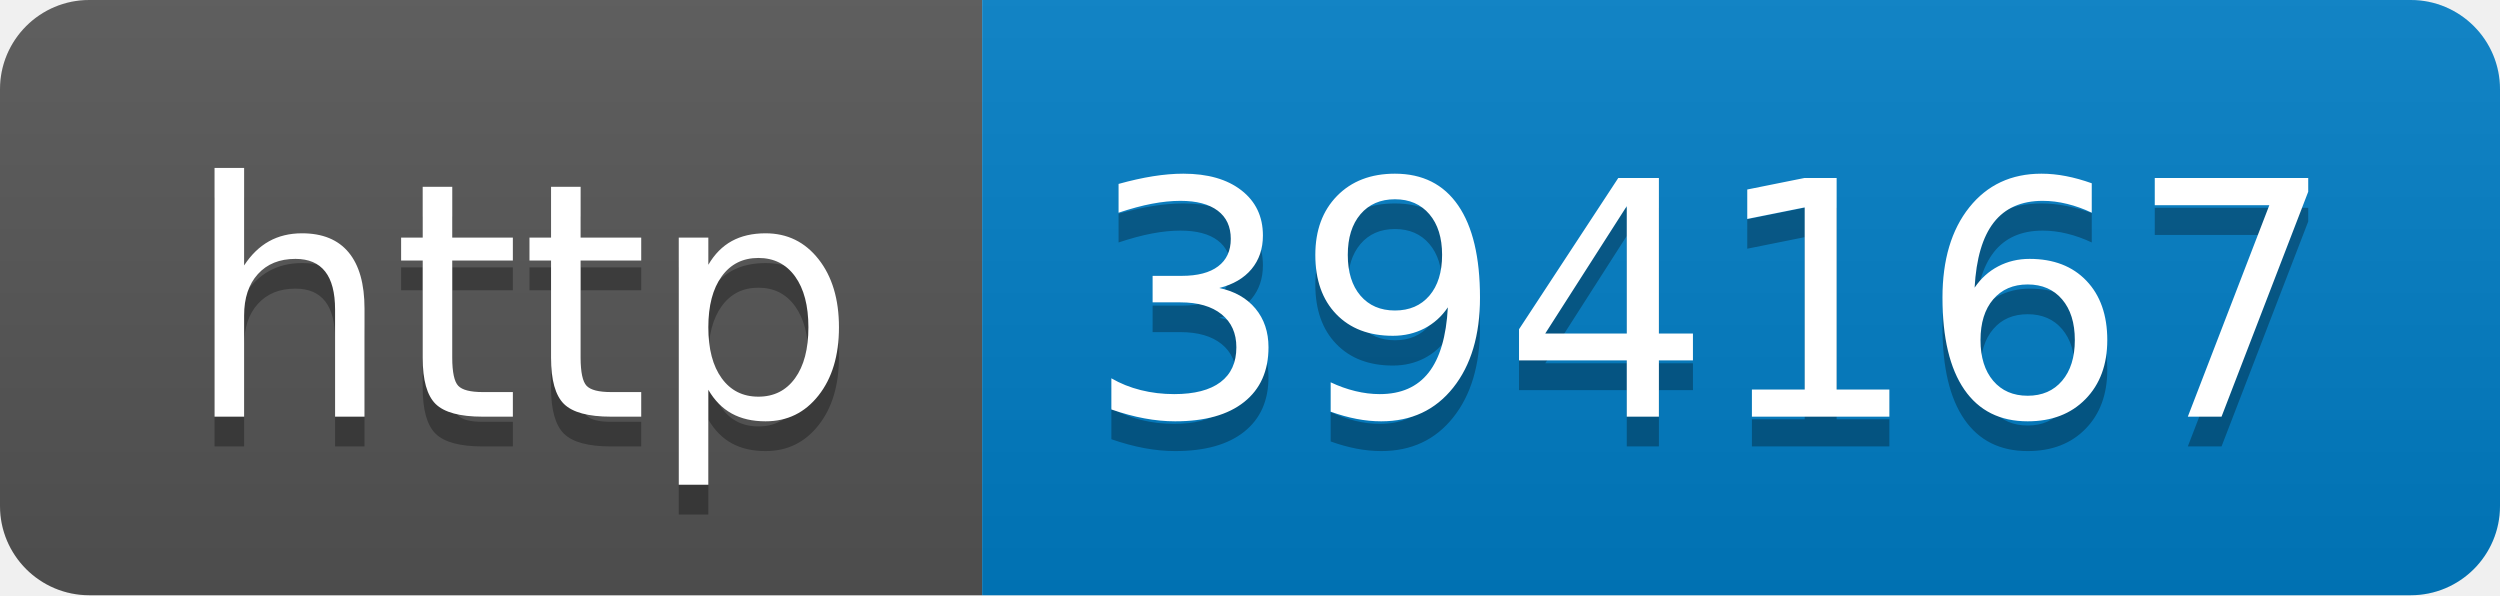
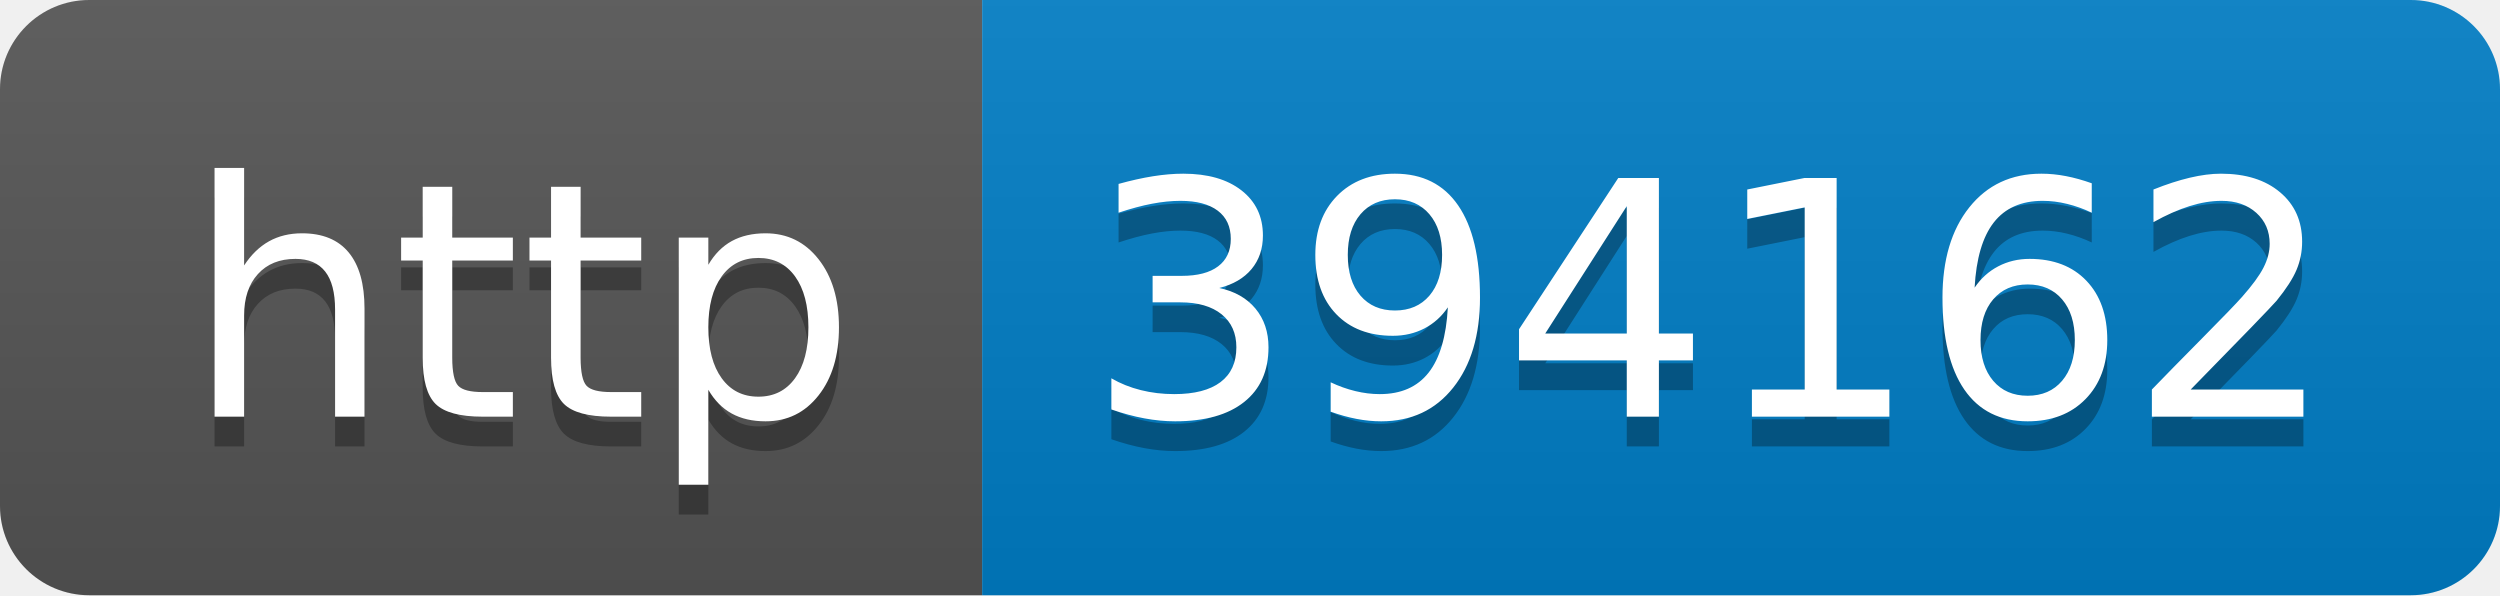
- <svg xmlns="http://www.w3.org/2000/svg" width="84" height="20" role="img" aria-label="http: 394167">
+ <svg xmlns="http://www.w3.org/2000/svg" width="84" height="20" role="img" aria-label="http: 394162">
  <linearGradient id="s" x2="0" y2="100%">
    <stop offset="0" stop-color="#bbb" stop-opacity=".1" />
    <stop offset="1" stop-opacity=".1" />
  </linearGradient>
  <clipPath id="r">
    <rect width="84" height="20" rx="3" fill="#fff" />
  </clipPath>
  <g clip-path="url(#r)">
    <rect width="33" height="20" fill="#555" />
    <rect x="33" width="51" height="20" fill="#007ec6" />
    <rect width="84" height="20" fill="url(#s)" />
  </g>
  <g fill="#fff" text-anchor="middle" font-family="Verdana,Geneva,DejaVu Sans,sans-serif" text-rendering="geometricPrecision" font-size="110">
    <text aria-hidden="true" x="175" y="150" fill="#010101" fill-opacity=".3" transform="scale(.1)" textLength="230">http</text>
    <text x="175" y="140" transform="scale(.1)" fill="#fff" textLength="230">http</text>
-     <text aria-hidden="true" x="575" y="150" fill="#010101" fill-opacity=".3" transform="scale(.1)" textLength="410">394167</text>
-     <text x="575" y="140" transform="scale(.1)" fill="#fff" textLength="410">394167</text>
+     <text aria-hidden="true" x="575" y="150" fill="#010101" fill-opacity=".3" transform="scale(.1)" textLength="410">394162</text>
+     <text x="575" y="140" transform="scale(.1)" fill="#fff" textLength="410">394162</text>
  </g>
</svg>
